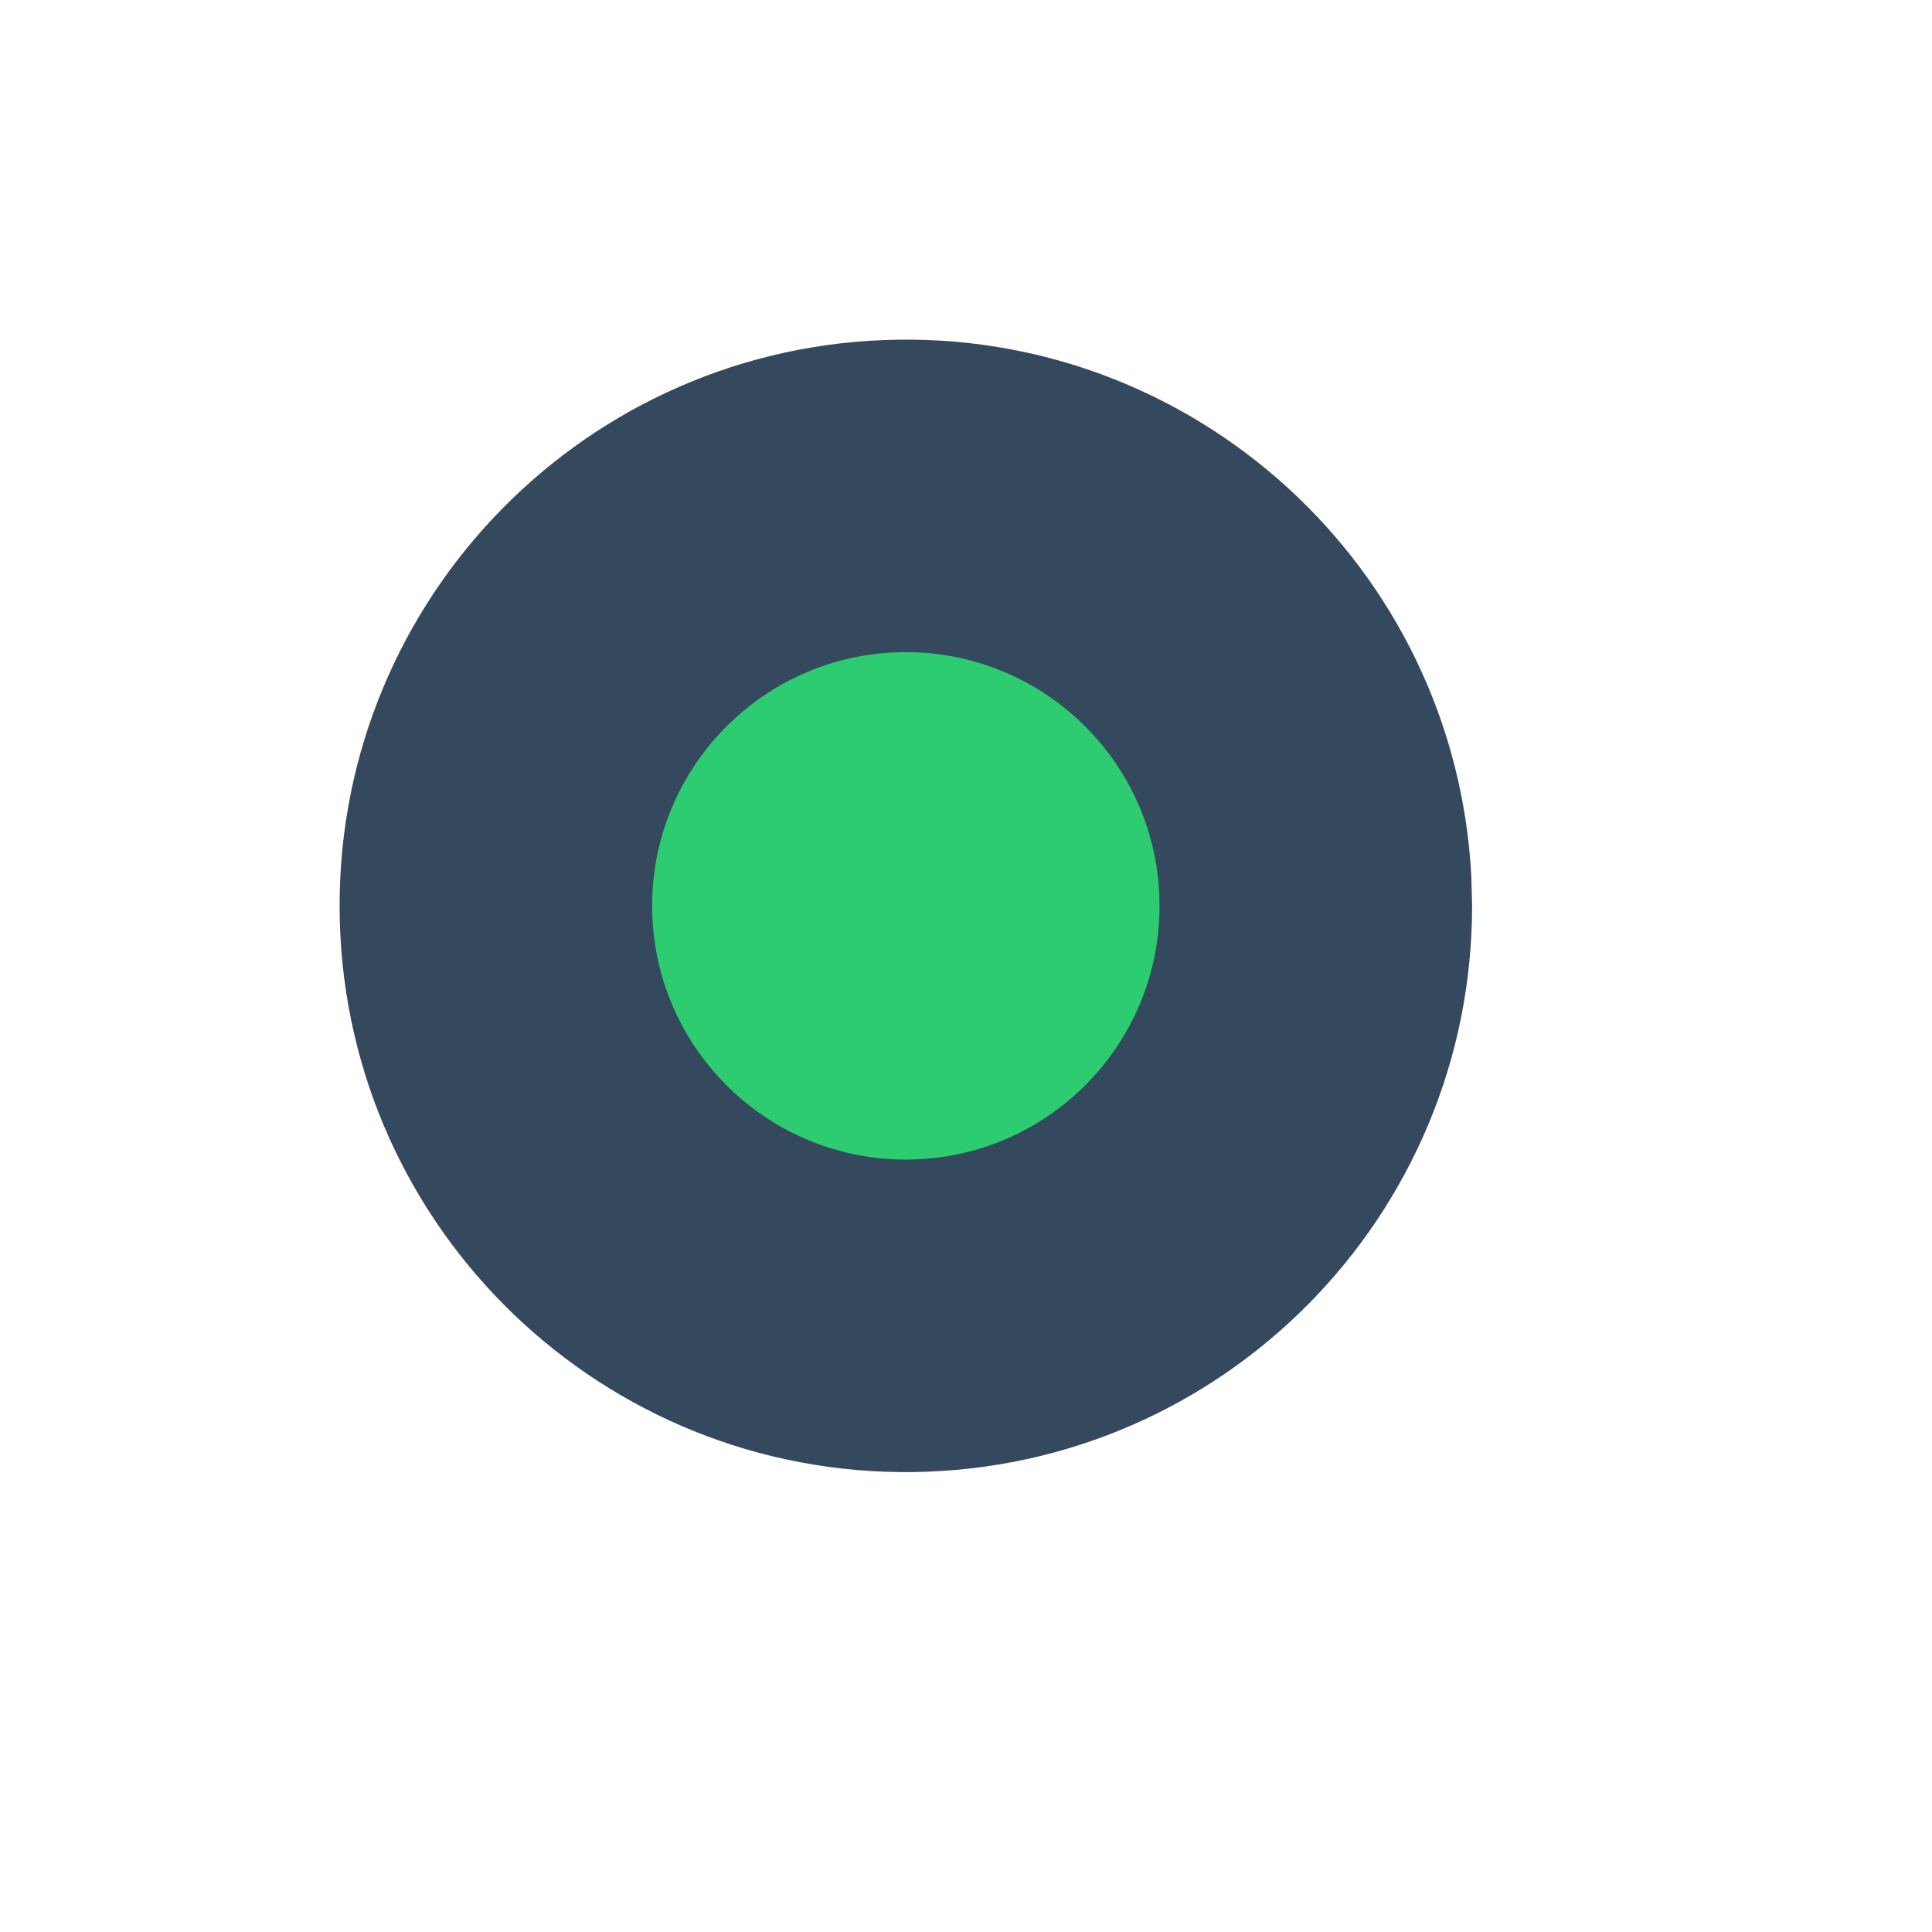
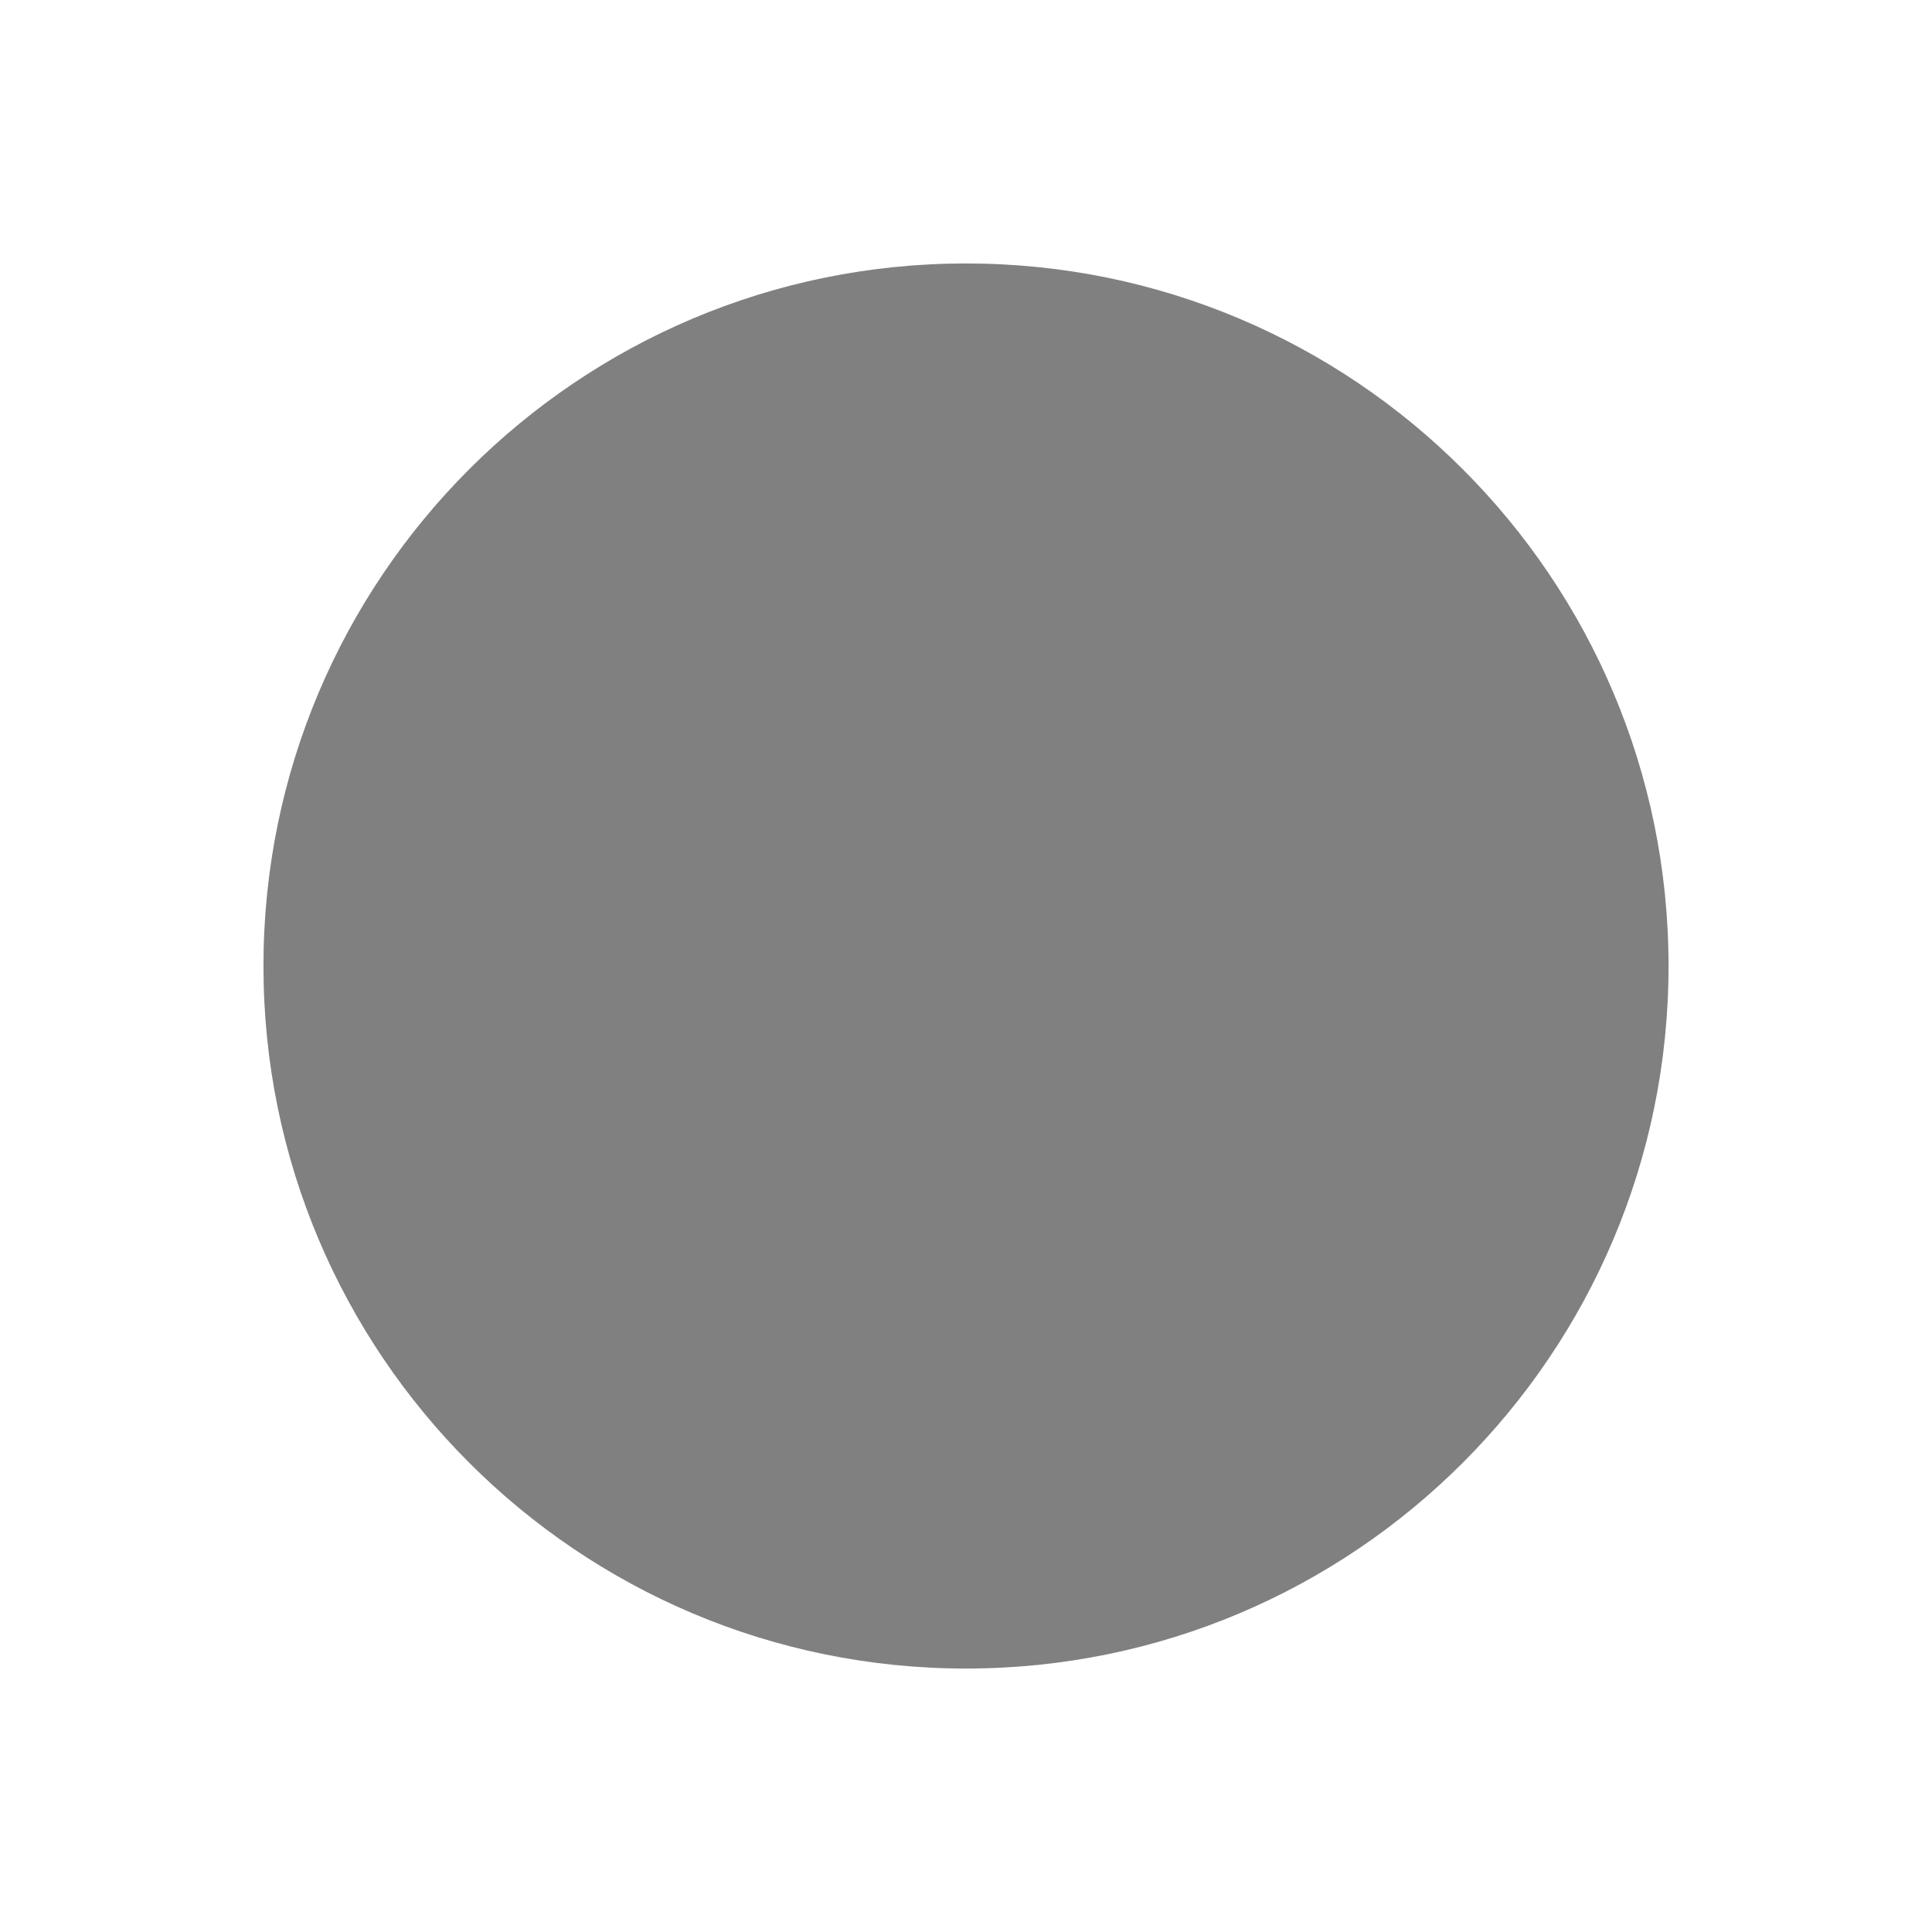
- <svg xmlns="http://www.w3.org/2000/svg" width="38.4pt" height="38.4pt">
-   <defs />
-   <g id="layer0">
-     <path id="shape0" transform="translate(9.00002, 9.00002)" fill="#34495e" fill-rule="evenodd" stroke="#003bc3" stroke-width="0" stroke-linecap="square" stroke-linejoin="miter" stroke-miterlimit="2.013" d="M29.991 14.213C29.557 6.015 22.615 -0.313 14.411 0.012C6.208 0.337 -0.212 7.195 0.005 15.402C0.222 23.61 6.995 30.119 15.204 30.011C23.414 29.902 30.012 23.216 30.012 15.006" />
-     <path id="shape1" transform="translate(17.2829, 17.2829)" fill="#2ecc71" fill-rule="evenodd" stroke="#003bc3" stroke-width="0" stroke-linecap="square" stroke-linejoin="miter" stroke-miterlimit="2" d="M13.437 6.368C13.242 2.695 10.132 -0.14 6.457 0.005C2.781 0.151 -0.095 3.224 0.002 6.901C0.1 10.578 3.134 13.494 6.812 13.446C10.49 13.397 13.446 10.402 13.446 6.723" />
-   </g>
+ <svg xmlns="http://www.w3.org/2000/svg" viewBox="0 0 22 22">
+   <circle cx="432.71" cy="536.79" r="8" fill="#808080" transform="translate(-421.71-525.79)" />
</svg>
